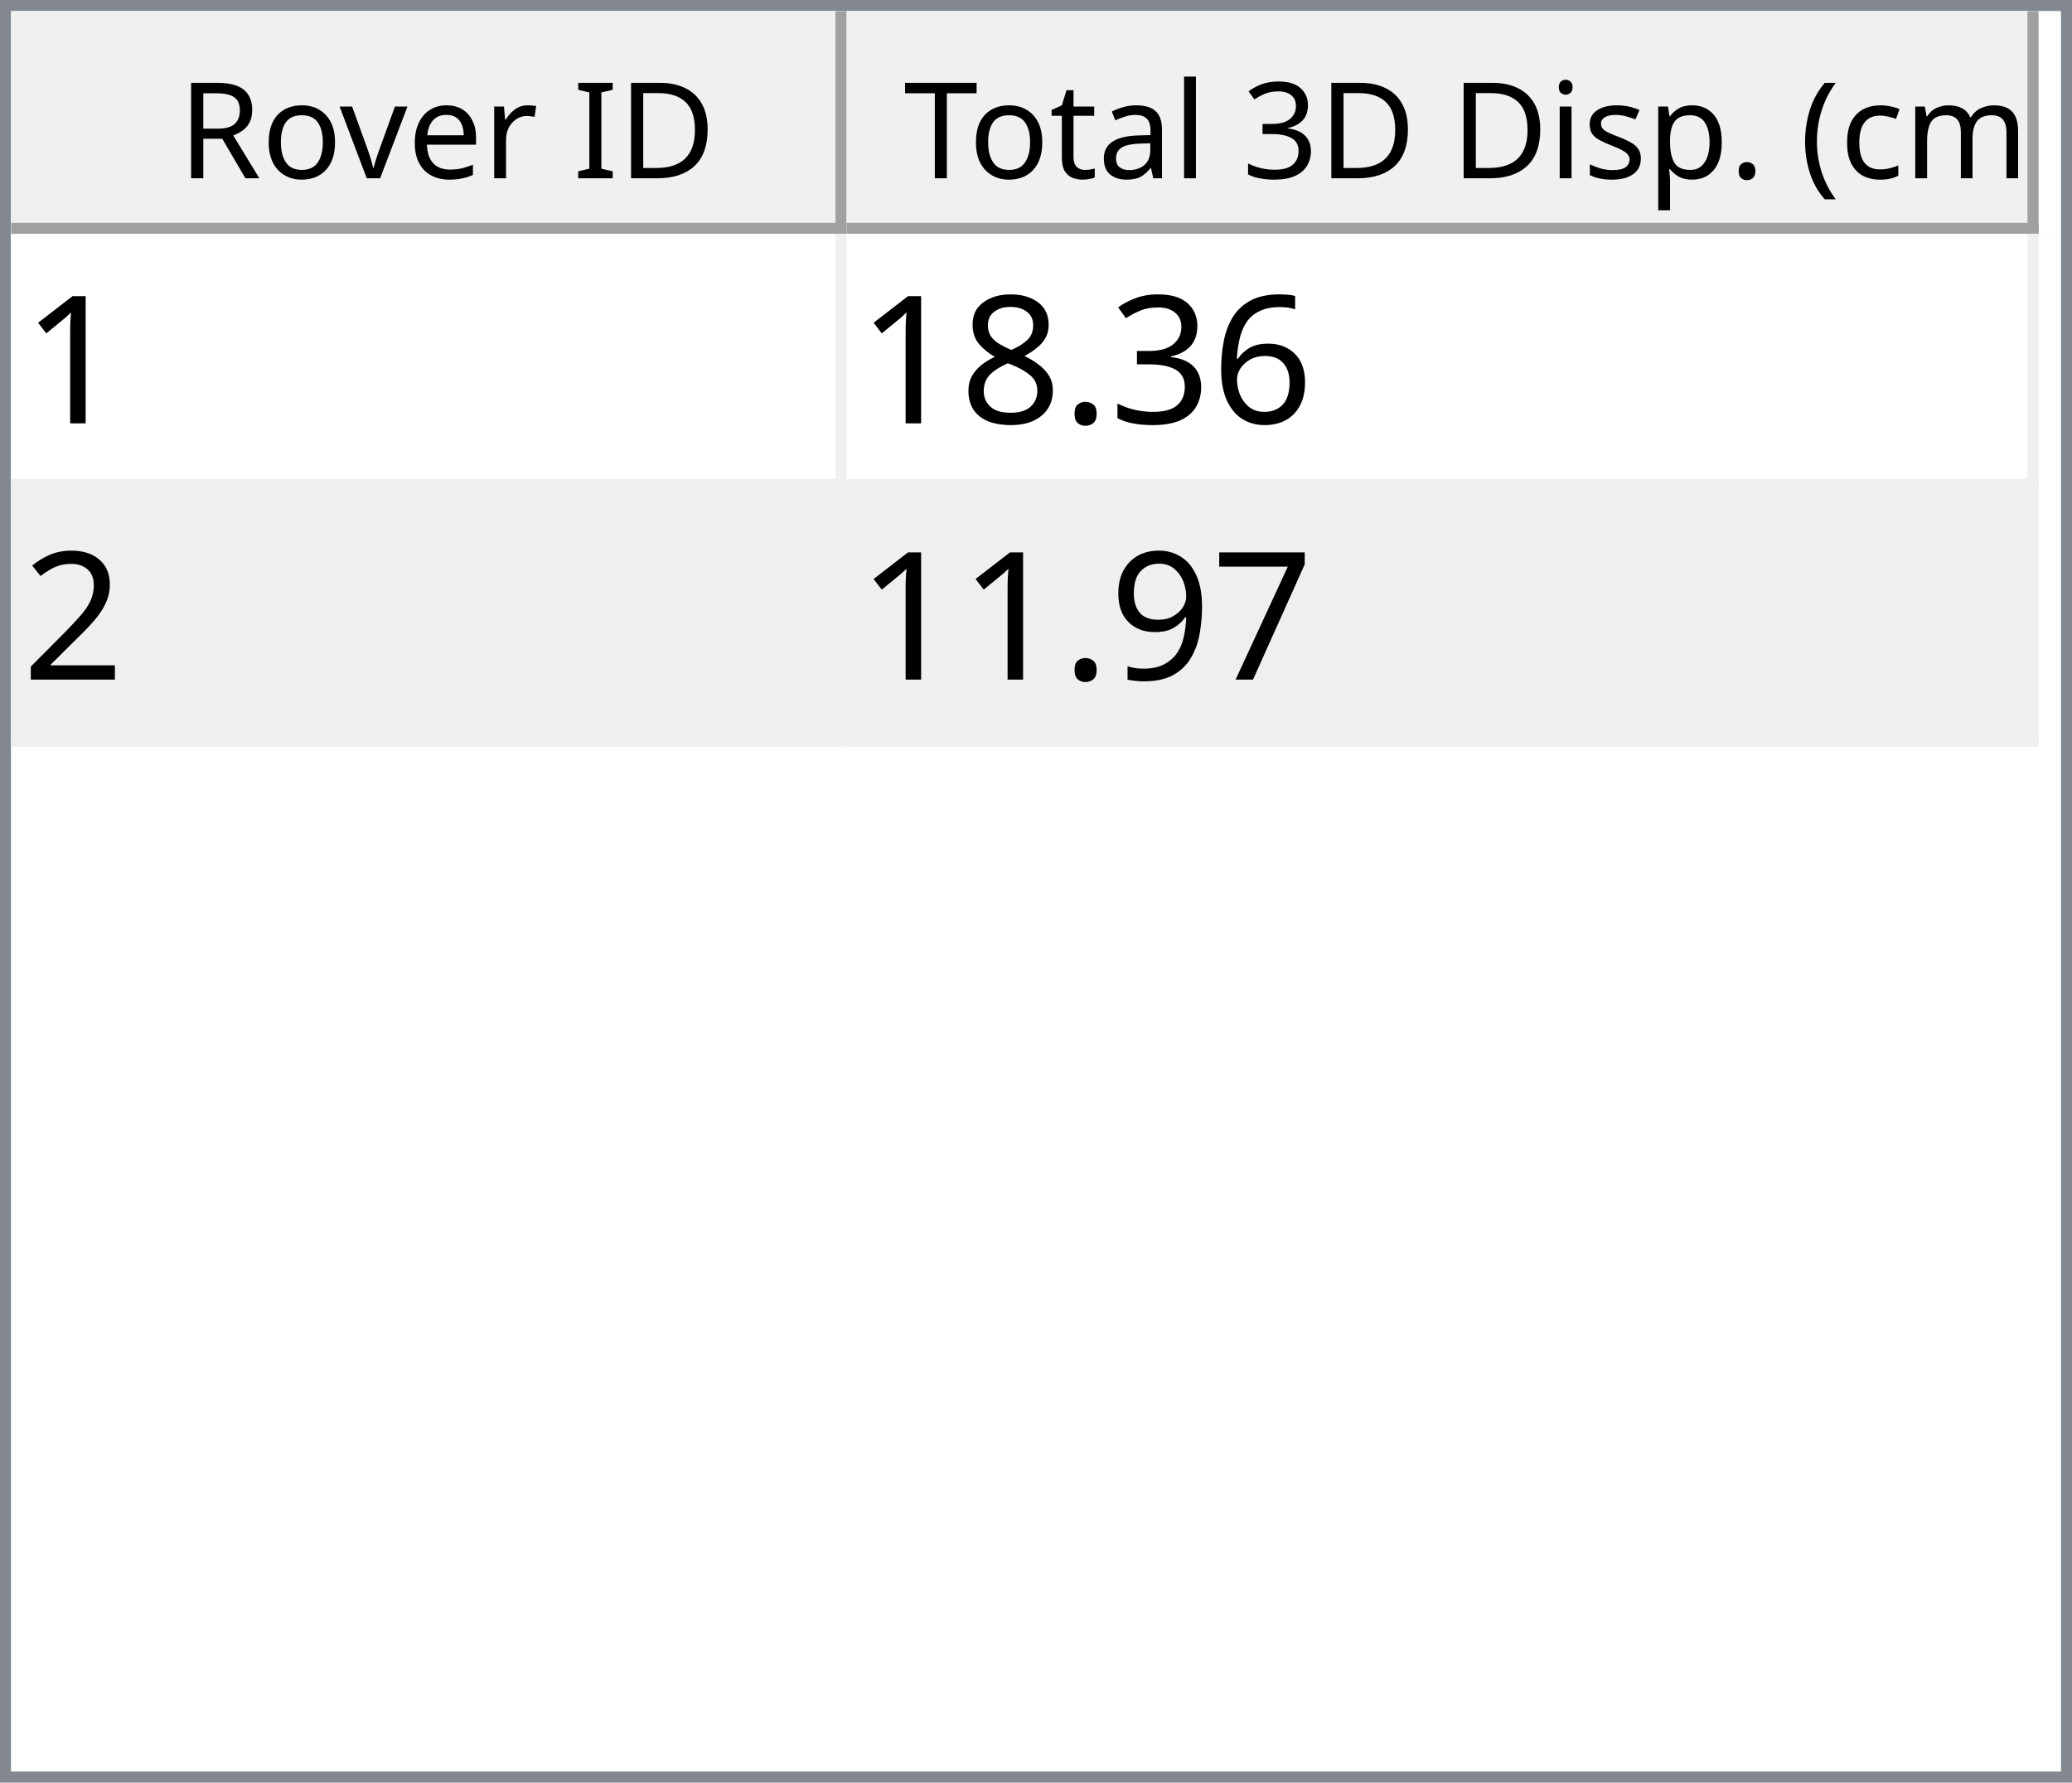
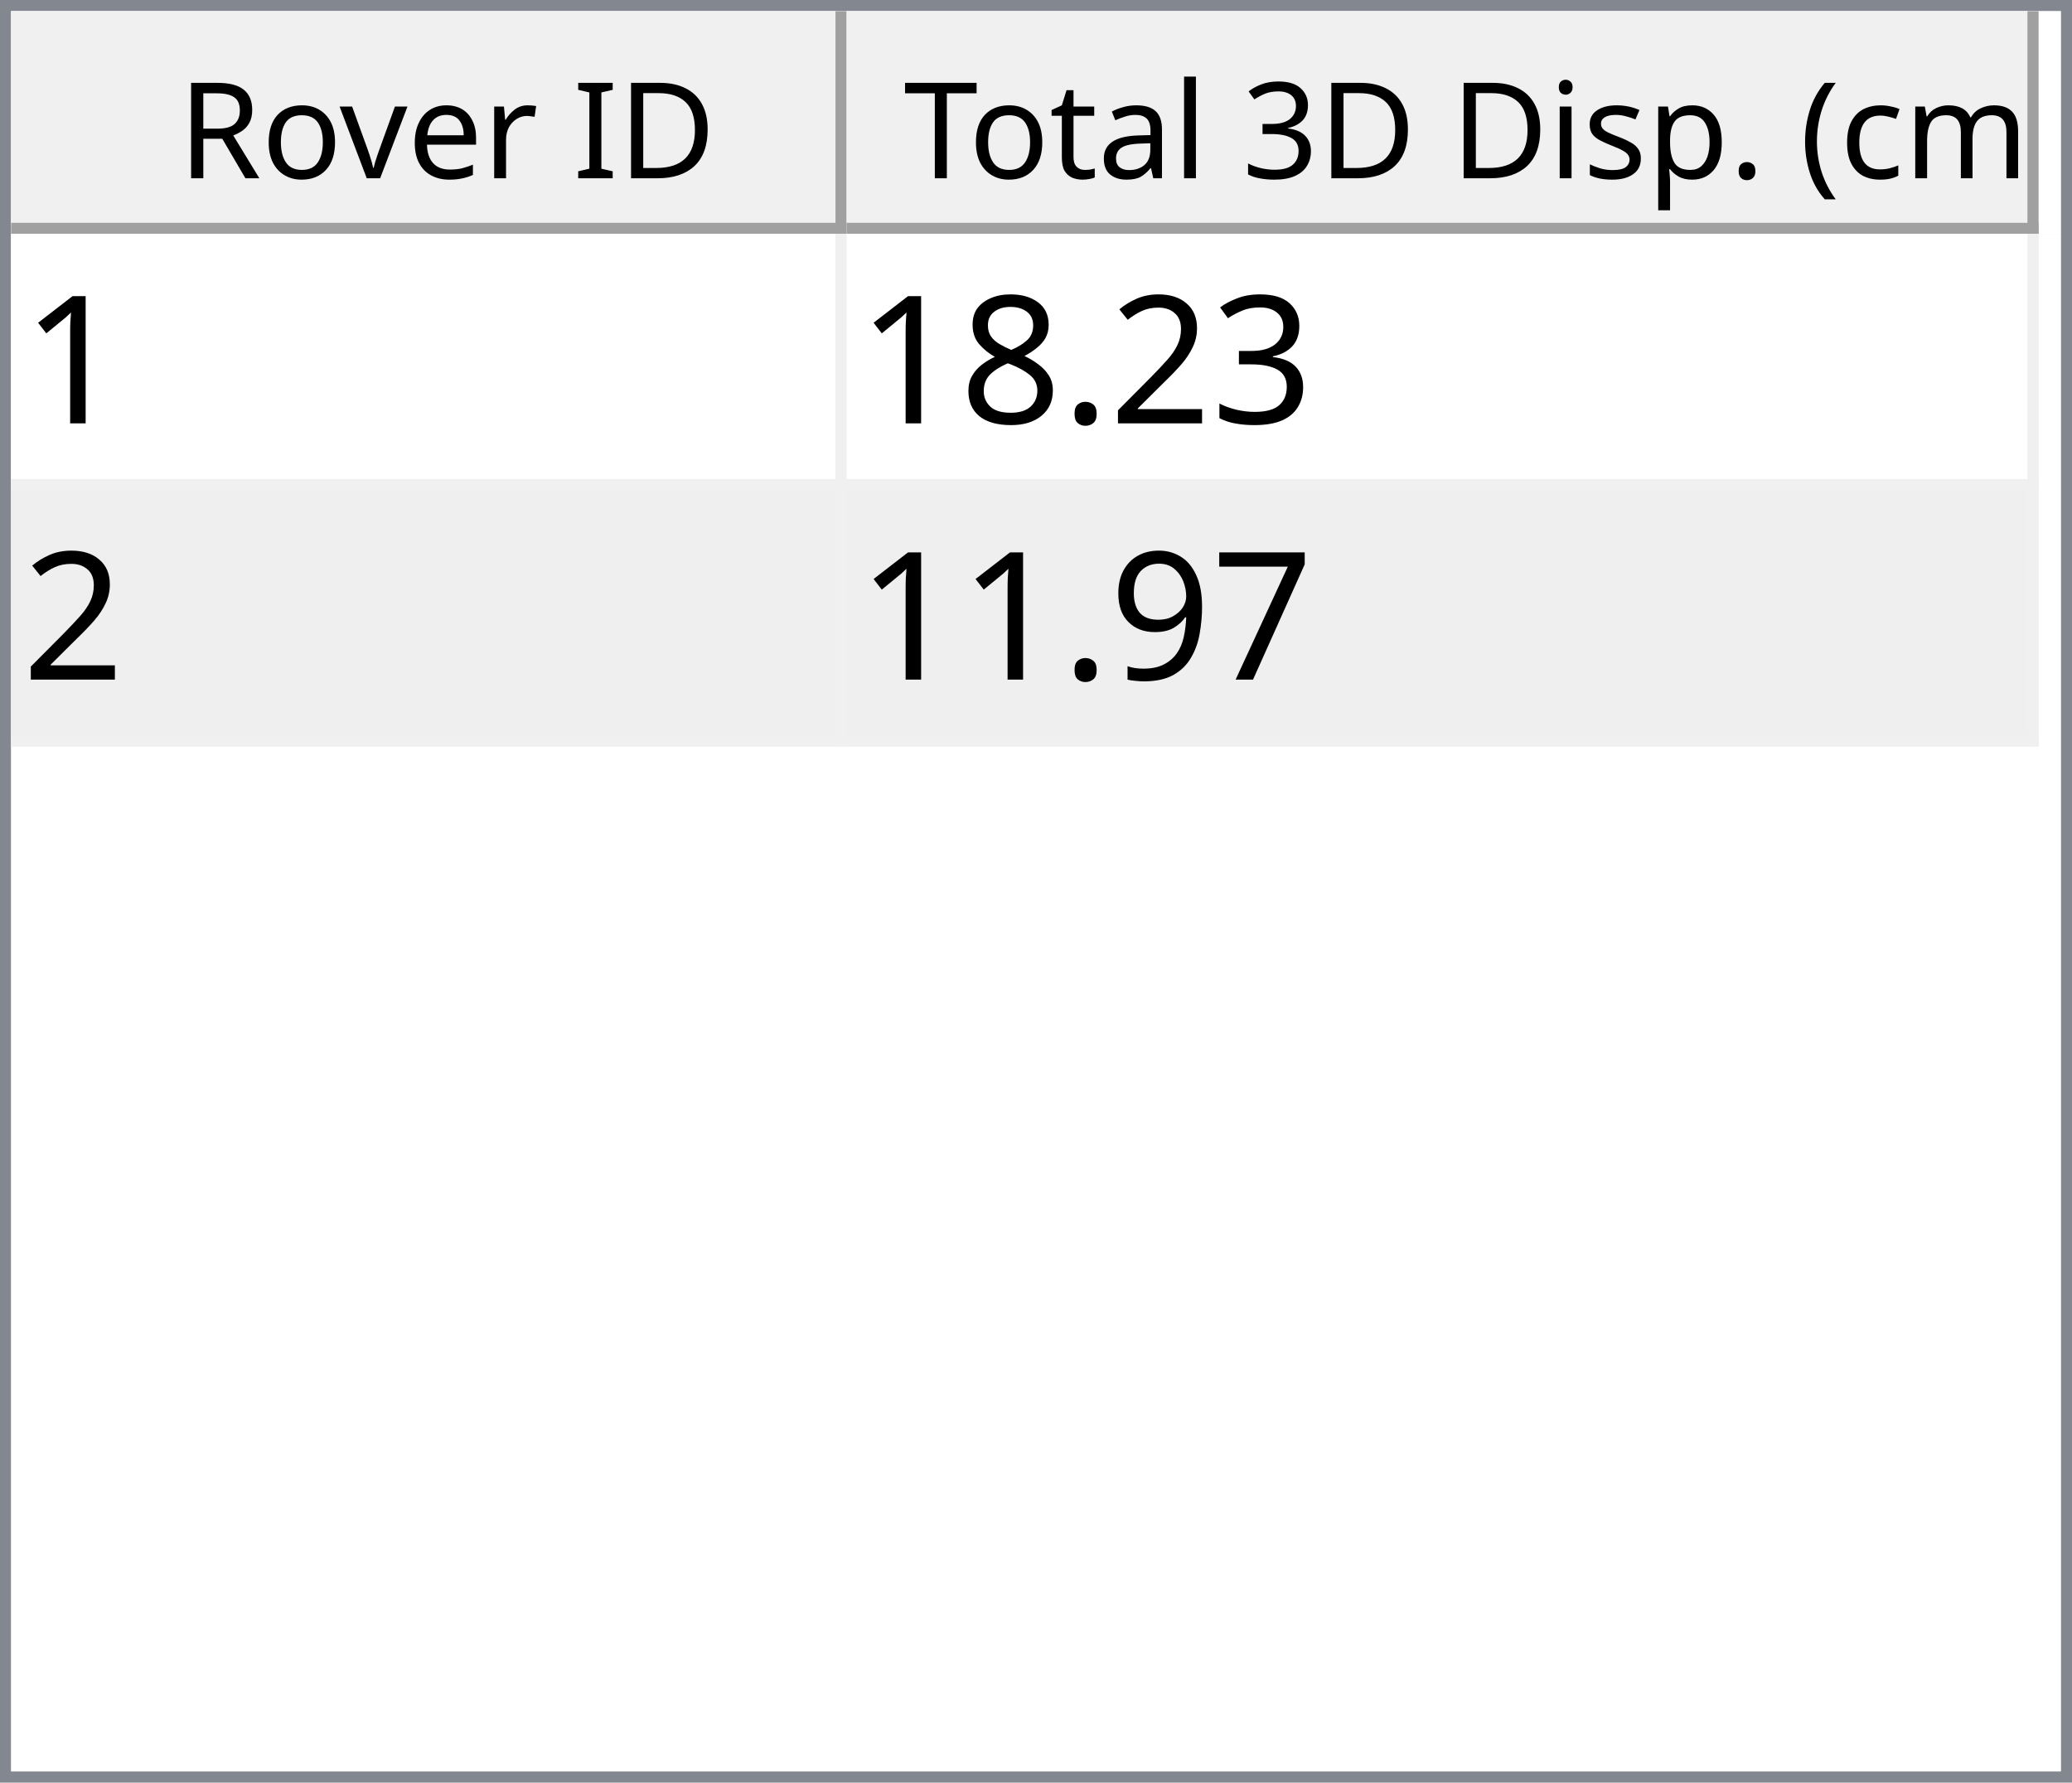
<svg xmlns="http://www.w3.org/2000/svg" style="fill-opacity:1; color-rendering:auto; color-interpolation:auto; text-rendering:auto; stroke:black; stroke-linecap:square; stroke-miterlimit:10; shape-rendering:auto; stroke-opacity:1; fill:black; stroke-dasharray:none; font-weight:normal; stroke-width:1; font-family:'Dialog'; font-style:normal; stroke-linejoin:miter; font-size:12px; stroke-dashoffset:0; image-rendering:auto;" width="186" height="160">
  <defs id="genericDefs" />
  <g>
    <defs id="defs1">
      <clipPath clipPathUnits="userSpaceOnUse" id="clipPath1">
        <path d="M0 0 L186 0 L186 160 L0 160 L0 0 Z" />
      </clipPath>
      <clipPath clipPathUnits="userSpaceOnUse" id="clipPath2">
        <path d="M0 0 L0 160 L186 160 L186 0 Z" />
      </clipPath>
      <clipPath clipPathUnits="userSpaceOnUse" id="clipPath3">
        <path d="M0 0 L0 20 L184 20 L184 0 Z" />
      </clipPath>
      <clipPath clipPathUnits="userSpaceOnUse" id="clipPath4">
        <path d="M0 0 L0 20 L75 20 L75 0 Z" />
      </clipPath>
      <clipPath clipPathUnits="userSpaceOnUse" id="clipPath5">
        <path d="M1 1 L1 19 L74 19 L74 1 Z" />
      </clipPath>
      <clipPath clipPathUnits="userSpaceOnUse" id="clipPath6">
        <path d="M0 0 L0 18 L73 18 L73 0 Z" />
      </clipPath>
      <clipPath clipPathUnits="userSpaceOnUse" id="clipPath7">
        <path d="M-0.5 -0.5 L-0.5 19.5 L74.5 19.5 L74.5 -0.5 Z" />
      </clipPath>
      <clipPath clipPathUnits="userSpaceOnUse" id="clipPath8">
        <path d="M0 0 L0 20 L107 20 L107 0 Z" />
      </clipPath>
      <clipPath clipPathUnits="userSpaceOnUse" id="clipPath9">
        <path d="M1 1 L1 19 L106 19 L106 1 Z" />
      </clipPath>
      <clipPath clipPathUnits="userSpaceOnUse" id="clipPath10">
        <path d="M0 0 L0 18 L105 18 L105 0 Z" />
      </clipPath>
      <clipPath clipPathUnits="userSpaceOnUse" id="clipPath11">
        <path d="M-0.5 -0.5 L-0.5 19.5 L106.5 19.5 L106.5 -0.5 Z" />
      </clipPath>
      <clipPath clipPathUnits="userSpaceOnUse" id="clipPath12">
        <path d="M0 0 L0 138 L184 138 L184 0 Z" />
      </clipPath>
      <clipPath clipPathUnits="userSpaceOnUse" id="clipPath13">
        <path d="M0 0 L0 46 L182 46 L182 0 Z" />
      </clipPath>
      <clipPath clipPathUnits="userSpaceOnUse" id="clipPath14">
        <path d="M-0.5 -0.5 L-0.5 45.5 L181.5 45.5 L181.5 -0.5 Z" />
      </clipPath>
      <clipPath clipPathUnits="userSpaceOnUse" id="clipPath15">
        <path d="M0 0 L0 22 L74 22 L74 0 Z" />
      </clipPath>
      <clipPath clipPathUnits="userSpaceOnUse" id="clipPath16">
        <path d="M0 0 L0 22 L106 22 L106 0 Z" />
      </clipPath>
      <font horiz-adv-x="64.551" id="font1">
        <font-face ascent="107.91" descent="25.098" units-per-em="100" style="font-style:normal; font-family:Segoe UI; font-weight:normal;" />
        <missing-glyph horiz-adv-x="64.551" d="M8.109 0 L8.109 68.266 L56.453 68.266 L56.453 0 L8.109 0 ZM15.328 7.234 L49.219 7.234 L49.219 61.031 L15.328 61.031 L15.328 7.234 Z" />
        <glyph unicode="D" horiz-adv-x="70.117" d="M9.188 0 L9.188 70.016 L28.516 70.016 Q65.531 70.016 65.531 35.891 Q65.531 19.672 55.25 9.836 Q44.969 0 27.734 0 L9.188 0 ZM17.391 62.594 L17.391 7.422 L27.828 7.422 Q41.609 7.422 49.273 14.797 Q56.938 22.172 56.938 35.688 Q56.938 62.594 28.328 62.594 L17.391 62.594 Z" />
        <glyph unicode="I" horiz-adv-x="26.611" d="M17.391 0 L9.188 0 L9.188 70.016 L17.391 70.016 L17.391 0 Z" />
        <glyph unicode=" " horiz-adv-x="27.393" d="" />
        <glyph unicode="r" horiz-adv-x="34.766" d="M34.188 41.891 Q32.078 43.5 28.125 43.5 Q23 43.5 19.555 38.672 Q16.109 33.844 16.109 25.484 L16.109 0 L8.109 0 L8.109 50 L16.109 50 L16.109 39.703 L16.312 39.703 Q18.016 44.969 21.531 47.922 Q25.047 50.875 29.391 50.875 Q32.516 50.875 34.188 50.203 L34.188 41.891 Z" />
        <glyph unicode="e" horiz-adv-x="52.295" d="M48.297 23 L12.984 23 Q13.188 14.656 17.484 10.109 Q21.781 5.562 29.297 5.562 Q37.75 5.562 44.828 11.141 L44.828 3.609 Q38.234 -1.172 27.391 -1.172 Q16.797 -1.172 10.742 5.641 Q4.688 12.453 4.688 24.812 Q4.688 36.469 11.305 43.82 Q17.922 51.172 27.734 51.172 Q37.547 51.172 42.922 44.828 Q48.297 38.484 48.297 27.203 L48.297 23 ZM40.094 29.781 Q40.047 36.719 36.75 40.578 Q33.453 44.438 27.594 44.438 Q21.922 44.438 17.969 40.383 Q14.016 36.328 13.094 29.781 L40.094 29.781 Z" />
        <glyph unicode="v" horiz-adv-x="47.9" d="M47.406 50 L27.484 0 L19.625 0 L0.688 50 L9.469 50 L22.172 13.672 Q23.578 9.672 23.922 6.688 L24.125 6.688 Q24.609 10.453 25.688 13.484 L38.969 50 L47.406 50 Z" />
        <glyph unicode="o" horiz-adv-x="58.594" d="M29 -1.172 Q17.922 -1.172 11.305 5.836 Q4.688 12.844 4.688 24.422 Q4.688 37.016 11.57 44.094 Q18.453 51.172 30.172 51.172 Q41.359 51.172 47.633 44.289 Q53.906 37.406 53.906 25.203 Q53.906 13.234 47.141 6.031 Q40.375 -1.172 29 -1.172 ZM29.594 44.438 Q21.875 44.438 17.383 39.188 Q12.891 33.938 12.891 24.703 Q12.891 15.828 17.43 10.695 Q21.969 5.562 29.594 5.562 Q37.359 5.562 41.531 10.594 Q45.703 15.625 45.703 24.906 Q45.703 34.281 41.531 39.359 Q37.359 44.438 29.594 44.438 Z" />
        <glyph unicode="R" horiz-adv-x="59.814" d="M59.375 0 L49.609 0 L37.891 19.625 Q36.281 22.359 34.766 24.289 Q33.25 26.219 31.664 27.438 Q30.078 28.656 28.25 29.219 Q26.422 29.781 24.125 29.781 L17.391 29.781 L17.391 0 L9.188 0 L9.188 70.016 L30.078 70.016 Q34.672 70.016 38.555 68.867 Q42.438 67.719 45.289 65.375 Q48.141 63.031 49.758 59.547 Q51.375 56.062 51.375 51.375 Q51.375 47.703 50.273 44.656 Q49.172 41.609 47.148 39.211 Q45.125 36.812 42.266 35.133 Q39.406 33.453 35.844 32.516 L35.844 32.328 Q37.594 31.547 38.891 30.547 Q40.188 29.547 41.359 28.18 Q42.531 26.812 43.68 25.078 Q44.828 23.344 46.234 21.047 L59.375 0 ZM17.391 62.594 L17.391 37.203 L28.516 37.203 Q31.594 37.203 34.203 38.133 Q36.812 39.062 38.719 40.797 Q40.625 42.531 41.703 45.047 Q42.781 47.562 42.781 50.688 Q42.781 56.297 39.141 59.445 Q35.5 62.594 28.609 62.594 L17.391 62.594 Z" />
        <glyph unicode=")" horiz-adv-x="30.176" d="M8.297 -15.922 L1.172 -15.922 Q16.406 2.344 16.406 26.812 Q16.406 51.469 1.078 70.016 L8.297 70.016 Q23.531 52.156 23.531 26.703 Q23.531 1.375 8.297 -15.922 Z" />
        <glyph unicode="m" horiz-adv-x="86.133" d="M79.109 0 L71.094 0 L71.094 28.719 Q71.094 37.016 68.531 40.727 Q65.969 44.438 59.906 44.438 Q54.781 44.438 51.195 39.75 Q47.609 35.062 47.609 28.516 L47.609 0 L39.594 0 L39.594 29.688 Q39.594 44.438 28.219 44.438 Q22.953 44.438 19.531 40.016 Q16.109 35.594 16.109 28.516 L16.109 0 L8.109 0 L8.109 50 L16.109 50 L16.109 42.094 L16.312 42.094 Q21.625 51.172 31.844 51.172 Q36.969 51.172 40.773 48.312 Q44.578 45.453 46 40.828 Q51.562 51.172 62.594 51.172 Q79.109 51.172 79.109 30.812 L79.109 0 Z" />
        <glyph unicode="c" horiz-adv-x="46.191" d="M42.188 2.297 Q36.422 -1.172 28.516 -1.172 Q17.828 -1.172 11.258 5.789 Q4.688 12.75 4.688 23.828 Q4.688 36.188 11.766 43.68 Q18.844 51.172 30.672 51.172 Q37.25 51.172 42.281 48.734 L42.281 40.531 Q36.719 44.438 30.375 44.438 Q22.703 44.438 17.797 38.945 Q12.891 33.453 12.891 24.516 Q12.891 15.719 17.508 10.641 Q22.125 5.562 29.891 5.562 Q36.422 5.562 42.188 9.906 L42.188 2.297 Z" />
        <glyph unicode="(" horiz-adv-x="30.176" d="M29.109 -15.922 L21.969 -15.922 Q6.844 1.375 6.844 26.703 Q6.844 52.156 21.969 70.016 L29.203 70.016 Q13.875 51.469 13.875 26.812 Q13.875 2.344 29.109 -15.922 Z" />
        <glyph unicode="." horiz-adv-x="21.68" d="M10.891 -1.078 Q8.641 -1.078 7.055 0.539 Q5.469 2.156 5.469 4.391 Q5.469 6.641 7.055 8.273 Q8.641 9.906 10.891 9.906 Q13.188 9.906 14.797 8.273 Q16.406 6.641 16.406 4.391 Q16.406 2.156 14.797 0.539 Q13.188 -1.078 10.891 -1.078 Z" />
        <glyph unicode="p" horiz-adv-x="58.789" d="M16.312 7.234 L16.109 7.234 L16.109 -23 L8.109 -23 L8.109 50 L16.109 50 L16.109 41.219 L16.312 41.219 Q22.219 51.172 33.594 51.172 Q43.266 51.172 48.688 44.461 Q54.109 37.75 54.109 26.469 Q54.109 13.922 48 6.375 Q41.891 -1.172 31.297 -1.172 Q21.578 -1.172 16.312 7.234 ZM16.109 27.391 L16.109 20.406 Q16.109 14.203 20.141 9.883 Q24.172 5.562 30.375 5.562 Q37.641 5.562 41.773 11.133 Q45.906 16.703 45.906 26.609 Q45.906 34.969 42.047 39.703 Q38.188 44.438 31.594 44.438 Q24.609 44.438 20.359 39.578 Q16.109 34.719 16.109 27.391 Z" />
        <glyph unicode="s" horiz-adv-x="42.432" d="M5.078 1.812 L5.078 10.406 Q11.625 5.562 19.484 5.562 Q30.031 5.562 30.031 12.594 Q30.031 14.594 29.125 15.992 Q28.219 17.391 26.68 18.461 Q25.141 19.531 23.07 20.383 Q21 21.234 18.609 22.172 Q15.281 23.484 12.766 24.828 Q10.25 26.172 8.57 27.859 Q6.891 29.547 6.031 31.695 Q5.172 33.844 5.172 36.719 Q5.172 40.234 6.789 42.945 Q8.406 45.656 11.086 47.484 Q13.766 49.312 17.211 50.242 Q20.656 51.172 24.312 51.172 Q30.812 51.172 35.938 48.922 L35.938 40.828 Q30.422 44.438 23.25 44.438 Q21 44.438 19.195 43.922 Q17.391 43.406 16.094 42.477 Q14.797 41.547 14.086 40.258 Q13.375 38.969 13.375 37.406 Q13.375 35.453 14.086 34.133 Q14.797 32.812 16.164 31.789 Q17.531 30.766 19.484 29.938 Q21.438 29.109 23.922 28.125 Q27.25 26.859 29.883 25.516 Q32.516 24.172 34.375 22.484 Q36.234 20.797 37.234 18.602 Q38.234 16.406 38.234 13.375 Q38.234 9.672 36.602 6.938 Q34.969 4.203 32.234 2.398 Q29.5 0.594 25.93 -0.289 Q22.359 -1.172 18.453 -1.172 Q10.75 -1.172 5.078 1.812 Z" />
        <glyph unicode="i" horiz-adv-x="24.219" d="M12.203 62.703 Q10.062 62.703 8.547 64.164 Q7.031 65.625 7.031 67.875 Q7.031 70.125 8.547 71.609 Q10.062 73.094 12.203 73.094 Q14.406 73.094 15.945 71.609 Q17.484 70.125 17.484 67.875 Q17.484 65.719 15.945 64.211 Q14.406 62.703 12.203 62.703 ZM16.109 0 L8.109 0 L8.109 50 L16.109 50 L16.109 0 Z" />
        <glyph unicode="3" horiz-adv-x="53.906" d="M46.531 19.828 Q46.531 15.094 44.75 11.211 Q42.969 7.328 39.719 4.57 Q36.469 1.812 31.93 0.297 Q27.391 -1.219 21.922 -1.219 Q11.922 -1.219 6 2.594 L6 11.188 Q13.094 5.609 22.219 5.609 Q25.875 5.609 28.828 6.539 Q31.781 7.469 33.906 9.227 Q36.031 10.984 37.18 13.477 Q38.328 15.969 38.328 19.094 Q38.328 32.812 18.797 32.812 L12.984 32.812 L12.984 39.594 L18.5 39.594 Q35.797 39.594 35.797 52.484 Q35.797 64.406 22.609 64.406 Q15.188 64.406 8.688 59.422 L8.688 67.188 Q15.375 71.188 24.609 71.188 Q29 71.188 32.57 69.969 Q36.141 68.75 38.68 66.555 Q41.219 64.359 42.609 61.281 Q44 58.203 44 54.5 Q44 40.672 30.031 36.719 L30.031 36.531 Q33.594 36.141 36.625 34.797 Q39.656 33.453 41.852 31.305 Q44.047 29.156 45.289 26.25 Q46.531 23.344 46.531 19.828 Z" />
        <glyph unicode="l" horiz-adv-x="24.219" d="M16.109 0 L8.109 0 L8.109 74.031 L16.109 74.031 L16.109 0 Z" />
        <glyph unicode="a" horiz-adv-x="50.879" d="M43.891 0 L35.891 0 L35.891 7.812 L35.688 7.812 Q30.469 -1.172 20.312 -1.172 Q12.844 -1.172 8.617 2.781 Q4.391 6.734 4.391 13.281 Q4.391 27.297 20.906 29.594 L35.891 31.688 Q35.891 44.438 25.594 44.438 Q16.547 44.438 9.281 38.281 L9.281 46.484 Q16.656 51.172 26.266 51.172 Q43.891 51.172 43.891 32.516 L43.891 0 ZM35.891 25.297 L23.828 23.641 Q18.266 22.859 15.43 20.875 Q12.594 18.891 12.594 13.875 Q12.594 10.203 15.211 7.883 Q17.828 5.562 22.172 5.562 Q28.125 5.562 32.008 9.742 Q35.891 13.922 35.891 20.312 L35.891 25.297 Z" />
        <glyph unicode="t" horiz-adv-x="33.887" d="M31.297 0.484 Q28.469 -1.078 23.828 -1.078 Q10.688 -1.078 10.688 13.578 L10.688 43.172 L2.094 43.172 L2.094 50 L10.688 50 L10.688 62.203 L18.703 64.797 L18.703 50 L31.297 50 L31.297 43.172 L18.703 43.172 L18.703 14.984 Q18.703 9.969 20.414 7.82 Q22.125 5.672 26.078 5.672 Q29.109 5.672 31.297 7.328 L31.297 0.484 Z" />
        <glyph unicode="T" horiz-adv-x="52.393" d="M50.594 62.594 L30.375 62.594 L30.375 0 L22.172 0 L22.172 62.594 L2 62.594 L2 70.016 L50.594 70.016 L50.594 62.594 Z" />
      </font>
      <font horiz-adv-x="75.0" id="font2">
        <font-face ascent="100.537" descent="21.973" units-per-em="100" style="font-style:normal; font-family:sans-serif; font-weight:normal;" />
        <missing-glyph horiz-adv-x="75.0" d="M12.5 0 L12.5 62.5 L62.5 62.5 L62.5 0 L12.5 0 ZM14.062 1.562 L60.938 1.562 L60.938 60.938 L14.062 60.938 L14.062 1.562 Z" />
        <glyph unicode="1" horiz-adv-x="55.615" d="M37.25 0 L28.469 0 L28.469 56 Q25.297 52.984 20.141 49.953 Q14.984 46.922 10.891 45.406 L10.891 53.906 Q18.266 57.375 23.781 62.305 Q29.297 67.234 31.594 71.875 L37.25 71.875 L37.25 0 Z" />
-         <glyph unicode="6" horiz-adv-x="55.615" d="M49.75 54.047 L41.016 53.375 Q39.844 58.547 37.703 60.891 Q34.125 64.656 28.906 64.656 Q24.703 64.656 21.531 62.312 Q17.391 59.281 14.992 53.469 Q12.594 47.656 12.5 36.922 Q15.672 41.75 20.266 44.094 Q24.859 46.438 29.891 46.438 Q38.672 46.438 44.852 39.969 Q51.031 33.5 51.031 23.25 Q51.031 16.5 48.125 10.719 Q45.219 4.938 40.141 1.859 Q35.062 -1.219 28.609 -1.219 Q17.625 -1.219 10.695 6.859 Q3.766 14.938 3.766 33.5 Q3.766 54.25 11.422 63.672 Q18.109 71.875 29.438 71.875 Q37.891 71.875 43.289 67.141 Q48.688 62.406 49.75 54.047 ZM13.875 23.188 Q13.875 18.656 15.797 14.508 Q17.719 10.359 21.188 8.18 Q24.656 6 28.469 6 Q34.031 6 38.039 10.492 Q42.047 14.984 42.047 22.703 Q42.047 30.125 38.086 34.398 Q34.125 38.672 28.125 38.672 Q22.172 38.672 18.023 34.398 Q13.875 30.125 13.875 23.188 Z" />
        <glyph unicode="3" horiz-adv-x="55.615" d="M4.203 18.891 L12.984 20.062 Q14.5 12.594 18.141 9.297 Q21.781 6 27 6 Q33.203 6 37.477 10.297 Q41.75 14.594 41.75 20.953 Q41.75 27 37.797 30.93 Q33.844 34.859 27.734 34.859 Q25.25 34.859 21.531 33.891 L22.516 41.609 Q23.391 41.5 23.922 41.5 Q29.547 41.5 34.039 44.43 Q38.531 47.359 38.531 53.469 Q38.531 58.297 35.258 61.477 Q31.984 64.656 26.812 64.656 Q21.688 64.656 18.266 61.43 Q14.844 58.203 13.875 51.766 L5.078 53.328 Q6.688 62.156 12.398 67.016 Q18.109 71.875 26.609 71.875 Q32.469 71.875 37.398 69.359 Q42.328 66.844 44.945 62.5 Q47.562 58.156 47.562 53.266 Q47.562 48.641 45.07 44.828 Q42.578 41.016 37.703 38.766 Q44.047 37.312 47.562 32.695 Q51.078 28.078 51.078 21.141 Q51.078 11.766 44.242 5.25 Q37.406 -1.266 26.953 -1.266 Q17.531 -1.266 11.305 4.352 Q5.078 9.969 4.203 18.891 Z" />
+         <glyph unicode="2" horiz-adv-x="55.615" d="M50.344 8.453 L50.344 0 L3.031 0 Q2.938 3.172 4.047 6.109 Q5.859 10.938 9.836 15.625 Q13.812 20.312 21.344 26.469 Q33.016 36.031 37.117 41.625 Q41.219 47.219 41.219 52.203 Q41.219 57.422 37.477 61.008 Q33.734 64.594 27.734 64.594 Q21.391 64.594 17.578 60.789 Q13.766 56.984 13.719 50.25 L4.688 51.172 Q5.609 61.281 11.664 66.578 Q17.719 71.875 27.938 71.875 Q38.234 71.875 44.242 66.164 Q50.25 60.453 50.25 52 Q50.25 47.703 48.492 43.555 Q46.734 39.406 42.656 34.812 Q38.578 30.219 29.109 22.219 Q21.188 15.578 18.945 13.211 Q16.703 10.844 15.234 8.453 L50.344 8.453 Z" />
        <glyph unicode="." horiz-adv-x="27.783" d="M9.078 0 L9.078 10.016 L19.094 10.016 L19.094 0 L9.078 0 Z" />
        <glyph unicode="8" horiz-adv-x="55.615" d="M17.672 38.812 Q12.203 40.828 9.57 44.539 Q6.938 48.25 6.938 53.422 Q6.938 61.234 12.555 66.555 Q18.172 71.875 27.484 71.875 Q36.859 71.875 42.578 66.43 Q48.297 60.984 48.297 53.172 Q48.297 48.188 45.68 44.508 Q43.062 40.828 37.75 38.812 Q44.344 36.672 47.781 31.883 Q51.219 27.094 51.219 20.453 Q51.219 11.281 44.727 5.031 Q38.234 -1.219 27.641 -1.219 Q17.047 -1.219 10.547 5.055 Q4.047 11.328 4.047 20.703 Q4.047 27.688 7.594 32.398 Q11.141 37.109 17.672 38.812 ZM15.922 53.719 Q15.922 48.641 19.195 45.414 Q22.469 42.188 27.688 42.188 Q32.766 42.188 36.016 45.383 Q39.266 48.578 39.266 53.219 Q39.266 58.062 35.914 61.359 Q32.562 64.656 27.594 64.656 Q22.562 64.656 19.242 61.43 Q15.922 58.203 15.922 53.719 ZM13.094 20.656 Q13.094 16.891 14.875 13.375 Q16.656 9.859 20.172 7.93 Q23.688 6 27.734 6 Q34.031 6 38.133 10.055 Q42.234 14.109 42.234 20.359 Q42.234 26.703 38.016 30.859 Q33.797 35.016 27.438 35.016 Q21.234 35.016 17.164 30.914 Q13.094 26.812 13.094 20.656 Z" />
-         <glyph unicode="2" horiz-adv-x="55.615" d="M50.344 8.453 L50.344 0 L3.031 0 Q2.938 3.172 4.047 6.109 Q5.859 10.938 9.836 15.625 Q13.812 20.312 21.344 26.469 Q33.016 36.031 37.117 41.625 Q41.219 47.219 41.219 52.203 Q41.219 57.422 37.477 61.008 Q33.734 64.594 27.734 64.594 Q21.391 64.594 17.578 60.789 Q13.766 56.984 13.719 50.25 L4.688 51.172 Q5.609 61.281 11.664 66.578 Q17.719 71.875 27.938 71.875 Q38.234 71.875 44.242 66.164 Q50.25 60.453 50.25 52 Q50.25 47.703 48.492 43.555 Q46.734 39.406 42.656 34.812 Q38.578 30.219 29.109 22.219 Q21.188 15.578 18.945 13.211 Q16.703 10.844 15.234 8.453 L50.344 8.453 Z" />
        <glyph unicode="7" horiz-adv-x="55.615" d="M4.734 62.203 L4.734 70.656 L51.078 70.656 L51.078 63.812 Q44.234 56.547 37.523 44.484 Q30.812 32.422 27.156 19.672 Q24.516 10.688 23.781 0 L14.75 0 Q14.891 8.453 18.062 20.414 Q21.234 32.375 27.172 43.484 Q33.109 54.594 39.797 62.203 L4.734 62.203 Z" />
        <glyph unicode="9" horiz-adv-x="55.615" d="M5.469 16.547 L13.922 17.328 Q14.984 11.375 18.016 8.688 Q21.047 6 25.781 6 Q29.828 6 32.883 7.859 Q35.938 9.719 37.891 12.82 Q39.844 15.922 41.164 21.195 Q42.484 26.469 42.484 31.938 Q42.484 32.516 42.438 33.688 Q39.797 29.5 35.234 26.883 Q30.672 24.266 25.344 24.266 Q16.453 24.266 10.305 30.711 Q4.156 37.156 4.156 47.703 Q4.156 58.594 10.578 65.234 Q17 71.875 26.656 71.875 Q33.641 71.875 39.43 68.117 Q45.219 64.359 48.219 57.398 Q51.219 50.438 51.219 37.25 Q51.219 23.531 48.242 15.406 Q45.266 7.281 39.383 3.031 Q33.5 -1.219 25.594 -1.219 Q17.188 -1.219 11.867 3.445 Q6.547 8.109 5.469 16.547 ZM41.453 48.141 Q41.453 55.719 37.43 60.156 Q33.406 64.594 27.734 64.594 Q21.875 64.594 17.531 59.812 Q13.188 55.031 13.188 47.406 Q13.188 40.578 17.312 36.305 Q21.438 32.031 27.484 32.031 Q33.594 32.031 37.523 36.305 Q41.453 40.578 41.453 48.141 Z" />
      </font>
    </defs>
    <g style="fill:white; stroke:white;">
      <rect x="0" y="0" width="186" style="clip-path:url(#clipPath1); stroke:none;" height="160" />
    </g>
    <g style="fill:white; text-rendering:optimizeSpeed; color-rendering:optimizeSpeed; image-rendering:optimizeSpeed; shape-rendering:crispEdges; stroke:white; color-interpolation:sRGB;">
      <rect x="0" width="186" height="160" y="0" style="stroke:none;" />
      <path style="stroke:none;" d="M0 160 L186 160 L186 0 L0 0 Z" />
    </g>
    <g style="fill:rgb(240,240,240); font-family:'Segoe UI'; stroke:rgb(240,240,240);">
      <rect x="0" y="0" width="186" style="clip-path:url(#clipPath2); stroke:none;" height="160" />
    </g>
    <g style="fill:rgb(130,135,144); font-family:'Segoe UI'; stroke:rgb(130,135,144);">
      <path d="M0 0 L186 0 L186 160 L0 160 L0 0 ZM1 1 L185 1 L185 159 L1 159 L1 1 Z" style="fill-rule:evenodd; clip-path:url(#clipPath2); stroke:none;" />
    </g>
    <g style="fill:white; font-family:'Segoe UI'; stroke:white;" transform="translate(1,1)">
      <rect x="0" y="0" width="184" style="clip-path:url(#clipPath3); stroke:none;" height="20" />
    </g>
    <g style="fill:rgb(240,240,240); font-family:'Segoe UI'; stroke:rgb(240,240,240);" transform="translate(1,1)">
      <rect x="0" y="0" width="75" style="clip-path:url(#clipPath4); stroke:none;" height="20" />
    </g>
    <g style="font-family:'Segoe UI';" transform="translate(2,2)">
      <text x="14" xml:space="preserve" y="14" style="clip-path:url(#clipPath6); stroke:none;">Rover ID</text>
    </g>
    <g style="fill:rgb(160,160,160); font-family:'Segoe UI'; stroke:rgb(160,160,160); stroke-linejoin:bevel;" transform="translate(1.5,1.5)">
      <line x1="74" x2="74" y1="0" style="fill:none; clip-path:url(#clipPath7);" y2="19" />
    </g>
    <g style="fill:rgb(160,160,160); font-family:'Segoe UI'; stroke:rgb(160,160,160); stroke-linejoin:bevel;" transform="matrix(1,0,0,1,1,1) translate(0.5,0.5)">
      <line x1="0" x2="74" y1="19" style="fill:none; clip-path:url(#clipPath7);" y2="19" />
    </g>
    <g style="fill:rgb(240,240,240); font-family:'Segoe UI'; stroke:rgb(240,240,240);" transform="translate(76,1)">
      <rect x="0" y="0" width="107" style="clip-path:url(#clipPath8); stroke:none;" height="20" />
    </g>
    <g style="font-family:'Segoe UI';" transform="translate(77,2)">
      <text x="1" xml:space="preserve" y="14" style="clip-path:url(#clipPath10); stroke:none;"> Total 3D Disp. (cm)</text>
    </g>
    <g style="fill:rgb(160,160,160); font-family:'Segoe UI'; stroke:rgb(160,160,160); stroke-linejoin:bevel;" transform="translate(76.5,1.5)">
      <line x1="106" x2="106" y1="0" style="fill:none; clip-path:url(#clipPath11);" y2="19" />
    </g>
    <g style="fill:rgb(160,160,160); font-family:'Segoe UI'; stroke:rgb(160,160,160); stroke-linejoin:bevel;" transform="matrix(1,0,0,1,76,1) translate(0.5,0.5)">
      <line x1="0" x2="106" y1="19" style="fill:none; clip-path:url(#clipPath11);" y2="19" />
    </g>
    <g style="fill:white; font-family:'Segoe UI'; stroke:white;" transform="translate(1,21)">
      <rect x="0" y="0" width="184" style="clip-path:url(#clipPath12); stroke:none;" height="138" />
    </g>
    <g style="fill:rgb(240,240,240); font-size:16px; font-family:sans-serif; stroke:rgb(240,240,240);" transform="translate(1,21)">
      <rect x="0" y="0" width="182" style="clip-path:url(#clipPath13); stroke:none;" height="46" />
      <line transform="translate(0.5,0.5)" x1="0" x2="181" y1="22" style="clip-path:url(#clipPath14); fill:none; stroke-linejoin:bevel;" y2="22" />
    </g>
    <g transform="matrix(1,0,0,1,1,21) translate(0.5,0.5)" style="fill:rgb(240,240,240); font-size:16px; font-family:sans-serif; stroke:rgb(240,240,240); stroke-linejoin:bevel;">
      <line x1="0" x2="181" y1="45" style="fill:none; clip-path:url(#clipPath14);" y2="45" />
    </g>
    <g transform="matrix(1,0,0,1,1,21) translate(0.5,0.5)" style="fill:rgb(240,240,240); font-size:16px; font-family:sans-serif; stroke:rgb(240,240,240); stroke-linejoin:bevel;">
      <line x1="74" x2="74" y1="0" style="fill:none; clip-path:url(#clipPath14);" y2="45" />
    </g>
    <g transform="matrix(1,0,0,1,1,21) translate(0.5,0.5)" style="fill:rgb(240,240,240); font-size:16px; font-family:sans-serif; stroke:rgb(240,240,240); stroke-linejoin:bevel;">
      <line x1="181" x2="181" y1="0" style="fill:none; clip-path:url(#clipPath14);" y2="45" />
    </g>
    <g style="fill:white; font-size:16px; font-family:sans-serif; stroke:white;" transform="matrix(1,0,0,1,1,21)">
      <rect x="0" y="0" width="74" style="clip-path:url(#clipPath15); stroke:none;" height="22" />
      <text x="1" y="17" style="fill:black; clip-path:url(#clipPath15); stroke:none;" xml:space="preserve">1</text>
    </g>
    <g style="fill:white; font-size:16px; font-family:sans-serif; stroke:white;" transform="matrix(1,0,0,1,1,21) translate(75,0)">
      <rect x="0" y="0" width="106" style="clip-path:url(#clipPath16); stroke:none;" height="22" />
-       <text x="1" y="17" style="fill:black; clip-path:url(#clipPath16); stroke:none;" xml:space="preserve">18.36</text>
+       <text x="1" y="17" style="fill:black; clip-path:url(#clipPath16); stroke:none;" xml:space="preserve">18.23</text>
    </g>
    <g style="fill:rgb(239,239,239); font-size:16px; font-family:sans-serif; stroke:rgb(239,239,239);" transform="matrix(1,0,0,1,1,21) translate(0,23)">
      <rect x="0" y="0" width="74" style="clip-path:url(#clipPath15); stroke:none;" height="22" />
      <text x="1" y="17" style="fill:black; clip-path:url(#clipPath15); stroke:none;" xml:space="preserve">2</text>
    </g>
    <g style="fill:rgb(239,239,239); font-size:16px; font-family:sans-serif; stroke:rgb(239,239,239);" transform="matrix(1,0,0,1,1,21) translate(75,23)">
      <rect x="0" y="0" width="106" style="clip-path:url(#clipPath16); stroke:none;" height="22" />
      <text x="1" y="17" style="fill:black; clip-path:url(#clipPath16); stroke:none;" xml:space="preserve">11.97</text>
    </g>
  </g>
</svg>
